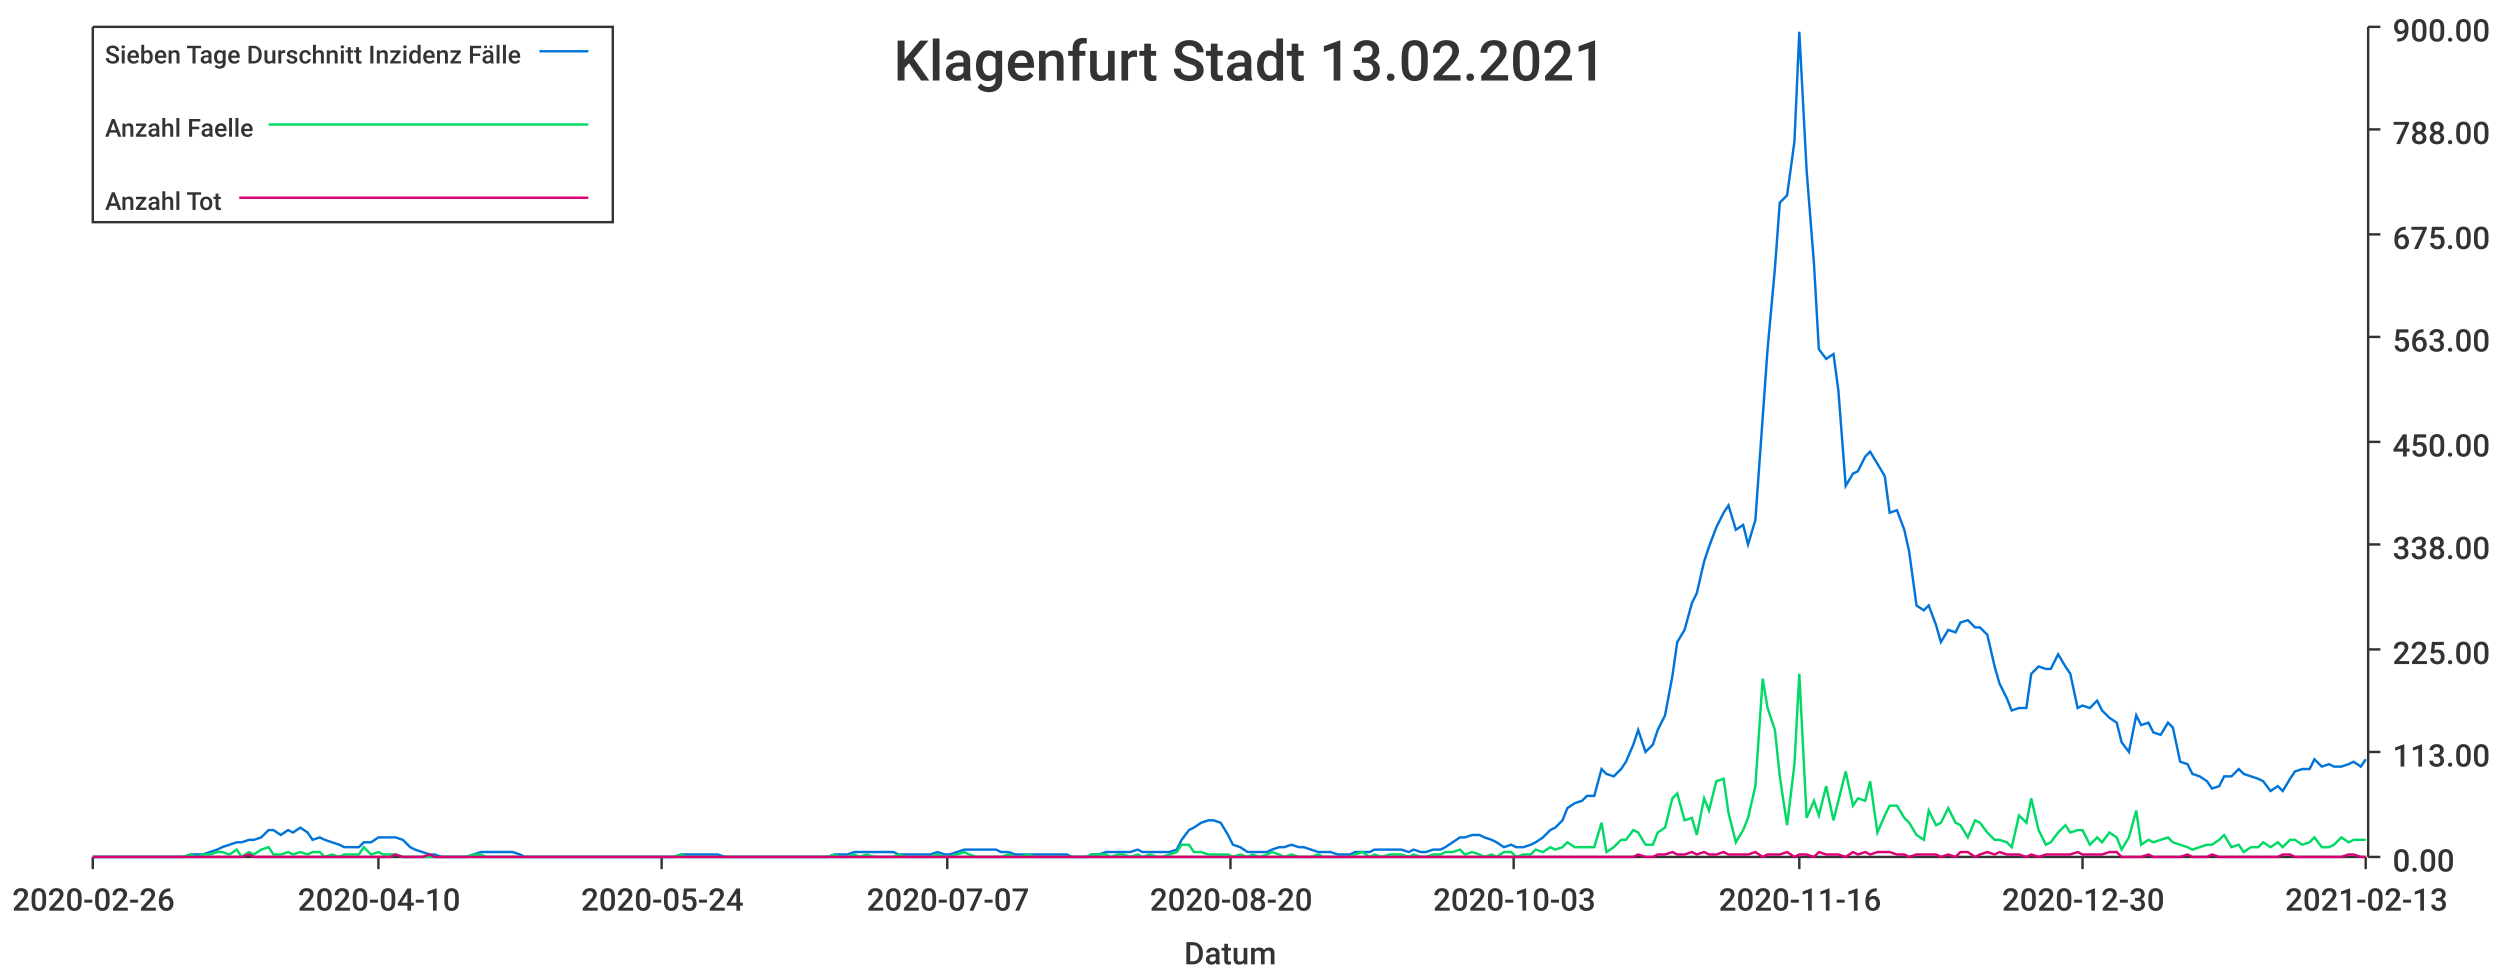
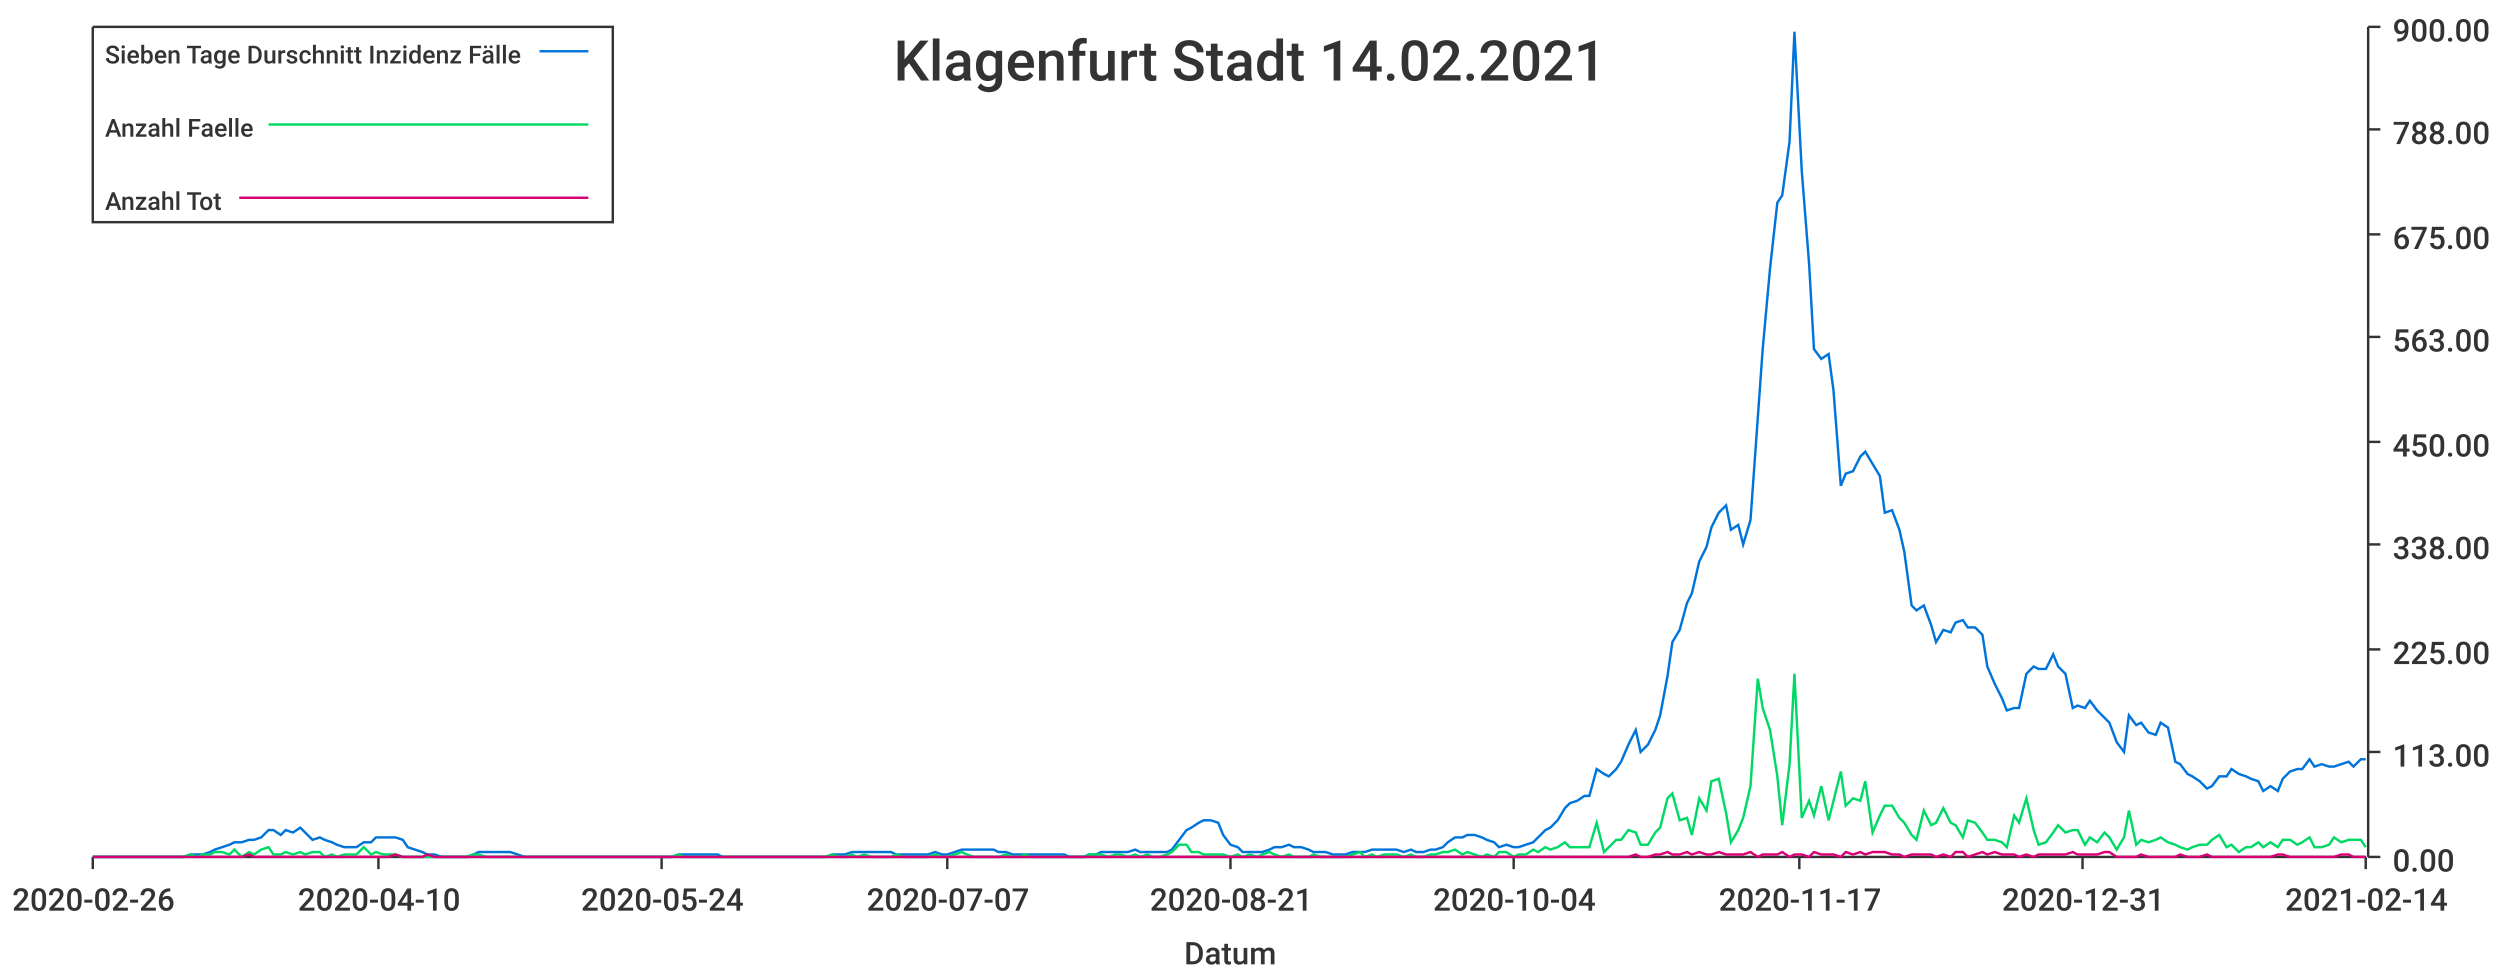
<svg xmlns="http://www.w3.org/2000/svg" width="1024" height="400">\n<path d="M 0 0 L 1024 0 L 1024 400 L 0 400 L 0 0" style="stroke-width:0;stroke:rgba(255,255,255,1.0);fill:rgba(255,255,255,1.0)" />
  <path d="M 38 11 L 969 11 L 969 351 L 38 351 L 38 11" style="stroke-width:0;stroke:rgba(255,255,255,1.0);fill:rgba(255,255,255,1.0)" />
  <path d="M 38 351 L 969 351" style="stroke-width:1;stroke:rgba(51,51,51,1.0);fill:none" />
  <path d="M 38 351 L 38 356" style="stroke-width:1;stroke:rgba(51,51,51,1.0);fill:none" />
  <text x="5" y="373" style="stroke-width:0;stroke:none;fill:rgba(51,51,51,1.0);font-size:12.8px;font-family:'Roboto Medium',sans-serif">2020-02-26</text>
  <path d="M 155 351 L 155 356" style="stroke-width:1;stroke:rgba(51,51,51,1.0);fill:none" />
  <text x="122" y="373" style="stroke-width:0;stroke:none;fill:rgba(51,51,51,1.0);font-size:12.8px;font-family:'Roboto Medium',sans-serif">2020-04-10</text>
  <path d="M 271 351 L 271 356" style="stroke-width:1;stroke:rgba(51,51,51,1.0);fill:none" />
  <text x="238" y="373" style="stroke-width:0;stroke:none;fill:rgba(51,51,51,1.0);font-size:12.8px;font-family:'Roboto Medium',sans-serif">2020-05-24</text>
  <path d="M 388 351 L 388 356" style="stroke-width:1;stroke:rgba(51,51,51,1.0);fill:none" />
  <text x="355" y="373" style="stroke-width:0;stroke:none;fill:rgba(51,51,51,1.0);font-size:12.8px;font-family:'Roboto Medium',sans-serif">2020-07-07</text>
  <path d="M 504 351 L 504 356" style="stroke-width:1;stroke:rgba(51,51,51,1.0);fill:none" />
-   <text x="471" y="373" style="stroke-width:0;stroke:none;fill:rgba(51,51,51,1.0);font-size:12.8px;font-family:'Roboto Medium',sans-serif">2020-08-20</text>
+   <text x="471" y="373" style="stroke-width:0;stroke:none;fill:rgba(51,51,51,1.0);font-size:12.8px;font-family:'Roboto Medium',sans-serif">2020-08-21</text>
  <path d="M 620 351 L 620 356" style="stroke-width:1;stroke:rgba(51,51,51,1.0);fill:none" />
-   <text x="587" y="373" style="stroke-width:0;stroke:none;fill:rgba(51,51,51,1.0);font-size:12.8px;font-family:'Roboto Medium',sans-serif">2020-10-03</text>
+   <text x="587" y="373" style="stroke-width:0;stroke:none;fill:rgba(51,51,51,1.0);font-size:12.8px;font-family:'Roboto Medium',sans-serif">2020-10-04</text>
  <path d="M 737 351 L 737 356" style="stroke-width:1;stroke:rgba(51,51,51,1.0);fill:none" />
-   <text x="704" y="373" style="stroke-width:0;stroke:none;fill:rgba(51,51,51,1.0);font-size:12.8px;font-family:'Roboto Medium',sans-serif">2020-11-16</text>
+   <text x="704" y="373" style="stroke-width:0;stroke:none;fill:rgba(51,51,51,1.0);font-size:12.8px;font-family:'Roboto Medium',sans-serif">2020-11-17</text>
  <path d="M 853 351 L 853 356" style="stroke-width:1;stroke:rgba(51,51,51,1.0);fill:none" />
-   <text x="820" y="373" style="stroke-width:0;stroke:none;fill:rgba(51,51,51,1.0);font-size:12.8px;font-family:'Roboto Medium',sans-serif">2020-12-30</text>
+   <text x="820" y="373" style="stroke-width:0;stroke:none;fill:rgba(51,51,51,1.0);font-size:12.8px;font-family:'Roboto Medium',sans-serif">2020-12-31</text>
  <path d="M 969 351 L 969 356" style="stroke-width:1;stroke:rgba(51,51,51,1.0);fill:none" />
-   <text x="936" y="373" style="stroke-width:0;stroke:none;fill:rgba(51,51,51,1.0);font-size:12.8px;font-family:'Roboto Medium',sans-serif">2021-02-13</text>
+   <text x="936" y="373" style="stroke-width:0;stroke:none;fill:rgba(51,51,51,1.0);font-size:12.8px;font-family:'Roboto Medium',sans-serif">2021-02-14</text>
  <text x="485" y="395" style="stroke-width:0;stroke:none;fill:rgba(51,51,51,1.0);font-size:12.8px;font-family:'Roboto Medium',sans-serif">Datum</text>
  <path d="M 970 351 L 970 11" style="stroke-width:1;stroke:rgba(51,51,51,1.0);fill:none" />
  <path d="M 970 351 L 975 351" style="stroke-width:1;stroke:rgba(51,51,51,1.0);fill:none" />
  <text x="980" y="357" style="stroke-width:0;stroke:none;fill:rgba(51,51,51,1.0);font-size:12.8px;font-family:'Roboto Medium',sans-serif">0.00</text>
  <path d="M 970 308 L 975 308" style="stroke-width:1;stroke:rgba(51,51,51,1.0);fill:none" />
  <text x="980" y="314" style="stroke-width:0;stroke:none;fill:rgba(51,51,51,1.0);font-size:12.8px;font-family:'Roboto Medium',sans-serif">113.00</text>
  <path d="M 970 266 L 975 266" style="stroke-width:1;stroke:rgba(51,51,51,1.0);fill:none" />
  <text x="980" y="272" style="stroke-width:0;stroke:none;fill:rgba(51,51,51,1.0);font-size:12.8px;font-family:'Roboto Medium',sans-serif">225.00</text>
  <path d="M 970 223 L 975 223" style="stroke-width:1;stroke:rgba(51,51,51,1.0);fill:none" />
  <text x="980" y="229" style="stroke-width:0;stroke:none;fill:rgba(51,51,51,1.0);font-size:12.8px;font-family:'Roboto Medium',sans-serif">338.00</text>
  <path d="M 970 181 L 975 181" style="stroke-width:1;stroke:rgba(51,51,51,1.0);fill:none" />
  <text x="980" y="187" style="stroke-width:0;stroke:none;fill:rgba(51,51,51,1.0);font-size:12.8px;font-family:'Roboto Medium',sans-serif">450.00</text>
  <path d="M 970 138 L 975 138" style="stroke-width:1;stroke:rgba(51,51,51,1.0);fill:none" />
  <text x="980" y="144" style="stroke-width:0;stroke:none;fill:rgba(51,51,51,1.0);font-size:12.8px;font-family:'Roboto Medium',sans-serif">563.00</text>
  <path d="M 970 96 L 975 96" style="stroke-width:1;stroke:rgba(51,51,51,1.0);fill:none" />
  <text x="980" y="102" style="stroke-width:0;stroke:none;fill:rgba(51,51,51,1.0);font-size:12.8px;font-family:'Roboto Medium',sans-serif">675.00</text>
  <path d="M 970 53 L 975 53" style="stroke-width:1;stroke:rgba(51,51,51,1.0);fill:none" />
  <text x="980" y="59" style="stroke-width:0;stroke:none;fill:rgba(51,51,51,1.0);font-size:12.8px;font-family:'Roboto Medium',sans-serif">788.00</text>
  <path d="M 970 11 L 975 11" style="stroke-width:1;stroke:rgba(51,51,51,1.0);fill:none" />
  <text x="980" y="17" style="stroke-width:0;stroke:none;fill:rgba(51,51,51,1.0);font-size:12.8px;font-family:'Roboto Medium',sans-serif">900.00</text>
-   <path d="M 38 351 L 41 351 L 44 351 L 46 351 L 49 351 L 52 351 L 54 351 L 57 351 L 60 351 L 62 351 L 65 351 L 68 351 L 70 351 L 73 351 L 75 351 L 78 350 L 81 350 L 83 350 L 86 349 L 89 348 L 91 347 L 94 346 L 97 345 L 99 345 L 102 344 L 104 344 L 107 343 L 110 340 L 112 340 L 115 342 L 118 340 L 120 341 L 123 339 L 126 341 L 128 344 L 131 343 L 133 344 L 136 345 L 139 346 L 141 347 L 144 347 L 147 347 L 149 345 L 152 345 L 155 343 L 157 343 L 160 343 L 162 343 L 165 344 L 168 347 L 170 348 L 173 349 L 176 350 L 178 350 L 181 351 L 184 351 L 186 351 L 189 351 L 191 351 L 194 350 L 197 349 L 199 349 L 202 349 L 205 349 L 207 349 L 210 349 L 213 350 L 215 351 L 218 351 L 220 351 L 223 351 L 226 351 L 228 351 L 231 351 L 234 351 L 236 351 L 239 351 L 242 351 L 244 351 L 247 351 L 249 351 L 252 351 L 255 351 L 257 351 L 260 351 L 263 351 L 265 351 L 268 351 L 271 351 L 273 351 L 276 351 L 279 350 L 281 350 L 284 350 L 286 350 L 289 350 L 292 350 L 294 350 L 297 351 L 300 351 L 302 351 L 305 351 L 308 351 L 310 351 L 313 351 L 315 351 L 318 351 L 321 351 L 323 351 L 326 351 L 329 351 L 331 351 L 334 351 L 337 351 L 339 351 L 342 350 L 344 350 L 347 350 L 350 349 L 352 349 L 355 349 L 358 349 L 360 349 L 363 349 L 366 349 L 368 350 L 371 350 L 373 350 L 376 350 L 379 350 L 381 350 L 384 349 L 387 350 L 389 350 L 392 349 L 395 348 L 397 348 L 400 348 L 402 348 L 405 348 L 408 348 L 410 349 L 413 349 L 416 350 L 418 350 L 421 350 L 424 350 L 426 350 L 429 350 L 431 350 L 434 350 L 437 350 L 439 351 L 442 351 L 445 351 L 447 350 L 450 350 L 453 349 L 455 349 L 458 349 L 460 349 L 463 349 L 466 348 L 468 349 L 471 349 L 474 349 L 476 349 L 479 349 L 482 348 L 484 344 L 487 340 L 489 339 L 492 337 L 495 336 L 497 336 L 500 337 L 503 342 L 505 346 L 508 347 L 511 349 L 513 349 L 516 349 L 519 349 L 521 348 L 524 347 L 526 347 L 529 346 L 532 347 L 534 347 L 537 348 L 540 349 L 542 349 L 545 349 L 548 350 L 550 350 L 553 350 L 555 349 L 558 349 L 561 349 L 563 348 L 566 348 L 569 348 L 571 348 L 574 348 L 577 349 L 579 348 L 582 349 L 584 349 L 587 348 L 590 348 L 592 347 L 595 345 L 598 343 L 600 343 L 603 342 L 606 342 L 608 343 L 611 344 L 613 345 L 616 347 L 619 346 L 621 347 L 624 347 L 627 346 L 629 345 L 632 343 L 635 340 L 637 339 L 640 336 L 642 331 L 645 329 L 648 328 L 650 326 L 653 326 L 656 315 L 658 317 L 661 318 L 664 315 L 666 312 L 669 305 L 671 299 L 674 308 L 677 305 L 679 299 L 682 293 L 685 277 L 687 263 L 690 258 L 693 247 L 695 243 L 698 230 L 700 224 L 703 216 L 706 210 L 708 207 L 711 217 L 714 215 L 716 223 L 719 213 L 722 171 L 724 143 L 727 110 L 729 83 L 732 80 L 735 58 L 737 13 L 740 70 L 743 108 L 745 143 L 748 147 L 751 145 L 753 160 L 756 199 L 759 194 L 761 193 L 764 187 L 766 185 L 769 190 L 772 195 L 774 210 L 777 209 L 780 217 L 782 226 L 785 248 L 788 250 L 790 248 L 793 256 L 795 263 L 798 258 L 801 259 L 803 255 L 806 254 L 809 257 L 811 257 L 814 260 L 817 273 L 819 280 L 822 286 L 824 291 L 827 290 L 830 290 L 832 276 L 835 273 L 838 274 L 840 274 L 843 268 L 846 273 L 848 276 L 851 290 L 853 289 L 856 290 L 859 287 L 861 291 L 864 294 L 867 296 L 869 304 L 872 308 L 875 293 L 877 297 L 880 296 L 882 300 L 885 301 L 888 296 L 890 298 L 893 312 L 896 313 L 898 317 L 901 318 L 904 320 L 906 323 L 909 322 L 911 318 L 914 318 L 917 315 L 919 317 L 922 318 L 925 319 L 927 320 L 930 324 L 933 322 L 935 324 L 938 319 L 940 316 L 943 315 L 946 315 L 948 311 L 951 314 L 954 313 L 956 314 L 959 314 L 962 313 L 964 312 L 967 314 L 969 311" style="stroke-width:1;stroke:rgba(0,116,217,1.0);fill:none" />
-   <path d="M 38 351 L 41 351 L 44 351 L 46 351 L 49 351 L 52 351 L 54 351 L 57 351 L 60 351 L 62 351 L 65 351 L 68 351 L 70 351 L 73 351 L 75 351 L 78 350 L 81 351 L 83 350 L 86 350 L 89 349 L 91 349 L 94 350 L 97 348 L 99 351 L 102 349 L 104 350 L 107 348 L 110 347 L 112 350 L 115 350 L 118 349 L 120 350 L 123 349 L 126 350 L 128 349 L 131 349 L 133 351 L 136 350 L 139 351 L 141 350 L 144 350 L 147 350 L 149 347 L 152 350 L 155 349 L 157 350 L 160 350 L 162 350 L 165 351 L 168 351 L 170 351 L 173 351 L 176 351 L 178 351 L 181 351 L 184 351 L 186 351 L 189 351 L 191 351 L 194 350 L 197 350 L 199 351 L 202 351 L 205 351 L 207 351 L 210 351 L 213 351 L 215 351 L 218 351 L 220 351 L 223 351 L 226 351 L 228 351 L 231 351 L 234 351 L 236 351 L 239 351 L 242 351 L 244 351 L 247 351 L 249 351 L 252 351 L 255 351 L 257 351 L 260 351 L 263 351 L 265 351 L 268 351 L 271 351 L 273 351 L 276 351 L 279 350 L 281 351 L 284 351 L 286 351 L 289 351 L 292 351 L 294 351 L 297 351 L 300 351 L 302 351 L 305 351 L 308 351 L 310 351 L 313 351 L 315 351 L 318 351 L 321 351 L 323 351 L 326 351 L 329 351 L 331 351 L 334 351 L 337 351 L 339 351 L 342 350 L 344 351 L 347 351 L 350 350 L 352 351 L 355 350 L 358 351 L 360 351 L 363 351 L 366 351 L 368 350 L 371 351 L 373 351 L 376 351 L 379 351 L 381 351 L 384 350 L 387 351 L 389 351 L 392 350 L 395 349 L 397 350 L 400 351 L 402 351 L 405 351 L 408 351 L 410 351 L 413 350 L 416 351 L 418 351 L 421 350 L 424 351 L 426 351 L 429 351 L 431 351 L 434 351 L 437 351 L 439 351 L 442 351 L 445 351 L 447 350 L 450 350 L 453 350 L 455 351 L 458 350 L 460 350 L 463 351 L 466 350 L 468 351 L 471 350 L 474 351 L 476 351 L 479 350 L 482 349 L 484 346 L 487 346 L 489 349 L 492 349 L 495 350 L 497 350 L 500 350 L 503 350 L 505 351 L 508 350 L 511 351 L 513 350 L 516 351 L 519 350 L 521 349 L 524 350 L 526 351 L 529 350 L 532 351 L 534 351 L 537 351 L 540 350 L 542 351 L 545 351 L 548 351 L 550 351 L 553 351 L 555 350 L 558 349 L 561 351 L 563 350 L 566 351 L 569 350 L 571 350 L 574 350 L 577 351 L 579 350 L 582 351 L 584 351 L 587 350 L 590 350 L 592 349 L 595 349 L 598 348 L 600 350 L 603 349 L 606 350 L 608 351 L 611 350 L 613 351 L 616 349 L 619 349 L 621 351 L 624 350 L 627 350 L 629 348 L 632 349 L 635 347 L 637 348 L 640 347 L 642 345 L 645 347 L 648 347 L 650 347 L 653 347 L 656 337 L 658 349 L 661 347 L 664 344 L 666 344 L 669 340 L 671 341 L 674 346 L 677 346 L 679 341 L 682 339 L 685 327 L 687 325 L 690 336 L 693 335 L 695 342 L 698 327 L 700 332 L 703 320 L 706 319 L 708 333 L 711 345 L 714 340 L 716 335 L 719 322 L 722 278 L 724 290 L 727 299 L 729 318 L 732 338 L 735 313 L 737 276 L 740 335 L 743 328 L 745 334 L 748 322 L 751 336 L 753 328 L 756 316 L 759 330 L 761 327 L 764 328 L 766 320 L 769 341 L 772 334 L 774 330 L 777 330 L 780 335 L 782 337 L 785 342 L 788 344 L 790 332 L 793 338 L 795 337 L 798 331 L 801 337 L 803 338 L 806 343 L 809 336 L 811 337 L 814 341 L 817 344 L 819 344 L 822 345 L 824 347 L 827 334 L 830 337 L 832 327 L 835 340 L 838 346 L 840 345 L 843 341 L 846 338 L 848 341 L 851 340 L 853 340 L 856 346 L 859 343 L 861 345 L 864 341 L 867 343 L 869 348 L 872 343 L 875 332 L 877 346 L 880 344 L 882 345 L 885 344 L 888 343 L 890 345 L 893 346 L 896 347 L 898 348 L 901 347 L 904 346 L 906 346 L 909 344 L 911 342 L 914 347 L 917 346 L 919 349 L 922 347 L 925 347 L 927 345 L 930 347 L 933 345 L 935 347 L 938 344 L 940 344 L 943 346 L 946 345 L 948 343 L 951 347 L 954 347 L 956 346 L 959 343 L 962 345 L 964 344 L 967 344 L 969 344" style="stroke-width:1;stroke:rgba(0,217,101,1.0);fill:none" />
-   <path d="M 38 351 L 41 351 L 44 351 L 46 351 L 49 351 L 52 351 L 54 351 L 57 351 L 60 351 L 62 351 L 65 351 L 68 351 L 70 351 L 73 351 L 75 351 L 78 351 L 81 351 L 83 351 L 86 351 L 89 351 L 91 351 L 94 351 L 97 351 L 99 351 L 102 350 L 104 351 L 107 351 L 110 351 L 112 351 L 115 351 L 118 351 L 120 351 L 123 351 L 126 351 L 128 351 L 131 351 L 133 351 L 136 351 L 139 351 L 141 351 L 144 351 L 147 351 L 149 351 L 152 351 L 155 351 L 157 351 L 160 351 L 162 350 L 165 351 L 168 351 L 170 351 L 173 351 L 176 350 L 178 351 L 181 351 L 184 351 L 186 351 L 189 351 L 191 351 L 194 351 L 197 351 L 199 351 L 202 351 L 205 351 L 207 351 L 210 351 L 213 351 L 215 351 L 218 351 L 220 351 L 223 351 L 226 351 L 228 351 L 231 351 L 234 351 L 236 351 L 239 351 L 242 351 L 244 351 L 247 351 L 249 351 L 252 351 L 255 351 L 257 351 L 260 351 L 263 351 L 265 351 L 268 351 L 271 351 L 273 351 L 276 351 L 279 351 L 281 351 L 284 351 L 286 351 L 289 351 L 292 351 L 294 351 L 297 351 L 300 351 L 302 351 L 305 351 L 308 351 L 310 351 L 313 351 L 315 351 L 318 351 L 321 351 L 323 351 L 326 351 L 329 351 L 331 351 L 334 351 L 337 351 L 339 351 L 342 351 L 344 351 L 347 351 L 350 351 L 352 351 L 355 351 L 358 351 L 360 351 L 363 351 L 366 351 L 368 351 L 371 351 L 373 351 L 376 351 L 379 351 L 381 351 L 384 351 L 387 351 L 389 351 L 392 351 L 395 351 L 397 351 L 400 351 L 402 351 L 405 351 L 408 351 L 410 351 L 413 351 L 416 351 L 418 351 L 421 351 L 424 351 L 426 351 L 429 351 L 431 351 L 434 351 L 437 351 L 439 351 L 442 351 L 445 351 L 447 351 L 450 351 L 453 351 L 455 351 L 458 351 L 460 351 L 463 351 L 466 351 L 468 351 L 471 351 L 474 351 L 476 351 L 479 351 L 482 351 L 484 351 L 487 351 L 489 351 L 492 351 L 495 351 L 497 351 L 500 351 L 503 351 L 505 351 L 508 351 L 511 351 L 513 351 L 516 351 L 519 351 L 521 351 L 524 351 L 526 351 L 529 351 L 532 351 L 534 351 L 537 351 L 540 351 L 542 351 L 545 351 L 548 351 L 550 351 L 553 351 L 555 351 L 558 351 L 561 351 L 563 351 L 566 351 L 569 351 L 571 351 L 574 351 L 577 351 L 579 351 L 582 351 L 584 351 L 587 351 L 590 351 L 592 351 L 595 351 L 598 351 L 600 351 L 603 351 L 606 351 L 608 351 L 611 351 L 613 351 L 616 351 L 619 351 L 621 351 L 624 351 L 627 351 L 629 351 L 632 351 L 635 351 L 637 351 L 640 351 L 642 351 L 645 351 L 648 351 L 650 351 L 653 351 L 656 351 L 658 351 L 661 351 L 664 351 L 666 351 L 669 351 L 671 350 L 674 351 L 677 351 L 679 350 L 682 350 L 685 349 L 687 350 L 690 350 L 693 349 L 695 350 L 698 349 L 700 350 L 703 350 L 706 349 L 708 350 L 711 350 L 714 350 L 716 350 L 719 349 L 722 351 L 724 350 L 727 350 L 729 350 L 732 349 L 735 351 L 737 350 L 740 350 L 743 351 L 745 349 L 748 350 L 751 350 L 753 350 L 756 351 L 759 349 L 761 350 L 764 349 L 766 350 L 769 349 L 772 349 L 774 349 L 777 350 L 780 350 L 782 351 L 785 350 L 788 350 L 790 350 L 793 350 L 795 351 L 798 350 L 801 351 L 803 349 L 806 349 L 809 351 L 811 350 L 814 349 L 817 350 L 819 349 L 822 350 L 824 350 L 827 350 L 830 351 L 832 350 L 835 351 L 838 350 L 840 350 L 843 350 L 846 350 L 848 350 L 851 349 L 853 350 L 856 350 L 859 350 L 861 350 L 864 349 L 867 349 L 869 351 L 872 351 L 875 351 L 877 351 L 880 350 L 882 351 L 885 351 L 888 351 L 890 351 L 893 351 L 896 350 L 898 351 L 901 351 L 904 351 L 906 350 L 909 351 L 911 351 L 914 351 L 917 351 L 919 351 L 922 351 L 925 351 L 927 351 L 930 351 L 933 351 L 935 350 L 938 350 L 940 351 L 943 351 L 946 351 L 948 351 L 951 351 L 954 351 L 956 351 L 959 351 L 962 350 L 964 350 L 967 351 L 969 351" style="stroke-width:1;stroke:rgba(217,0,116,1.0);fill:none" />
-   <text x="366" y="33" style="stroke-width:0;stroke:none;fill:rgba(51,51,51,1.0);font-size:23.0px;font-family:'Roboto Medium',sans-serif">Klagenfurt Stadt 13.02.2021</text>
+   <path d="M 38 351 L 41 351 L 44 351 L 46 351 L 49 351 L 52 351 L 54 351 L 57 351 L 60 351 L 62 351 L 65 351 L 67 351 L 70 351 L 73 351 L 75 351 L 78 350 L 81 350 L 83 350 L 86 349 L 88 348 L 91 347 L 94 346 L 96 345 L 99 345 L 102 344 L 104 344 L 107 343 L 110 340 L 112 340 L 115 342 L 117 340 L 120 341 L 123 339 L 125 341 L 128 344 L 131 343 L 133 344 L 136 345 L 138 346 L 141 347 L 144 347 L 146 347 L 149 345 L 152 345 L 154 343 L 157 343 L 159 343 L 162 343 L 165 344 L 167 347 L 170 348 L 173 349 L 175 350 L 178 350 L 181 351 L 183 351 L 186 351 L 188 351 L 191 351 L 194 350 L 196 349 L 199 349 L 202 349 L 204 349 L 207 349 L 209 349 L 212 350 L 215 351 L 217 351 L 220 351 L 223 351 L 225 351 L 228 351 L 230 351 L 233 351 L 236 351 L 238 351 L 241 351 L 244 351 L 246 351 L 249 351 L 252 351 L 254 351 L 257 351 L 259 351 L 262 351 L 265 351 L 267 351 L 270 351 L 273 351 L 275 351 L 278 350 L 280 350 L 283 350 L 286 350 L 288 350 L 291 350 L 294 350 L 296 351 L 299 351 L 301 351 L 304 351 L 307 351 L 309 351 L 312 351 L 315 351 L 317 351 L 320 351 L 323 351 L 325 351 L 328 351 L 330 351 L 333 351 L 336 351 L 338 351 L 341 350 L 344 350 L 346 350 L 349 349 L 351 349 L 354 349 L 357 349 L 359 349 L 362 349 L 365 349 L 367 350 L 370 350 L 373 350 L 375 350 L 378 350 L 380 350 L 383 349 L 386 350 L 388 350 L 391 349 L 394 348 L 396 348 L 399 348 L 401 348 L 404 348 L 407 348 L 409 349 L 412 349 L 415 350 L 417 350 L 420 350 L 422 350 L 425 350 L 428 350 L 430 350 L 433 350 L 436 350 L 438 351 L 441 351 L 444 351 L 446 350 L 449 350 L 451 349 L 454 349 L 457 349 L 459 349 L 462 349 L 465 348 L 467 349 L 470 349 L 472 349 L 475 349 L 478 349 L 480 348 L 483 344 L 486 340 L 488 339 L 491 337 L 493 336 L 496 336 L 499 337 L 501 342 L 504 346 L 507 347 L 509 349 L 512 349 L 515 349 L 517 349 L 520 348 L 522 347 L 525 347 L 528 346 L 530 347 L 533 347 L 536 348 L 538 349 L 541 349 L 543 349 L 546 350 L 549 350 L 551 350 L 554 349 L 557 349 L 559 349 L 562 348 L 564 348 L 567 348 L 570 348 L 572 348 L 575 349 L 578 348 L 580 349 L 583 349 L 586 348 L 588 348 L 591 347 L 593 345 L 596 343 L 599 343 L 601 342 L 604 342 L 607 343 L 609 344 L 612 345 L 614 347 L 617 346 L 620 347 L 622 347 L 625 346 L 628 345 L 630 343 L 633 340 L 635 339 L 638 336 L 641 331 L 643 329 L 646 328 L 649 326 L 651 326 L 654 315 L 657 317 L 659 318 L 662 315 L 664 312 L 667 305 L 670 299 L 672 308 L 675 305 L 678 299 L 680 293 L 683 277 L 685 263 L 688 258 L 691 247 L 693 243 L 696 230 L 699 224 L 701 216 L 704 210 L 707 207 L 709 217 L 712 215 L 714 223 L 717 213 L 720 171 L 722 143 L 725 110 L 728 83 L 730 80 L 733 58 L 735 13 L 738 70 L 741 108 L 743 143 L 746 147 L 749 145 L 751 160 L 754 199 L 756 194 L 759 193 L 762 187 L 764 185 L 767 190 L 770 195 L 772 210 L 775 209 L 778 217 L 780 226 L 783 248 L 785 250 L 788 248 L 791 256 L 793 263 L 796 258 L 799 259 L 801 255 L 804 254 L 806 257 L 809 257 L 812 260 L 814 273 L 817 280 L 820 286 L 822 291 L 825 290 L 827 290 L 830 276 L 833 273 L 835 274 L 838 274 L 841 268 L 843 273 L 846 276 L 849 290 L 851 289 L 854 290 L 856 287 L 859 291 L 862 294 L 864 296 L 867 304 L 870 308 L 872 293 L 875 297 L 877 296 L 880 300 L 883 301 L 885 296 L 888 298 L 891 312 L 893 313 L 896 317 L 898 318 L 901 320 L 904 323 L 906 322 L 909 318 L 912 318 L 914 315 L 917 317 L 920 318 L 922 319 L 925 320 L 927 324 L 930 322 L 933 324 L 935 319 L 938 316 L 941 315 L 943 315 L 946 311 L 948 314 L 951 313 L 954 314 L 956 314 L 959 313 L 962 312 L 964 314 L 967 311 L 969 311" style="stroke-width:1;stroke:rgba(0,116,217,1.0);fill:none" />
+   <path d="M 38 351 L 41 351 L 44 351 L 46 351 L 49 351 L 52 351 L 54 351 L 57 351 L 60 351 L 62 351 L 65 351 L 67 351 L 70 351 L 73 351 L 75 351 L 78 350 L 81 351 L 83 350 L 86 350 L 88 349 L 91 349 L 94 350 L 96 348 L 99 351 L 102 349 L 104 350 L 107 348 L 110 347 L 112 350 L 115 350 L 117 349 L 120 350 L 123 349 L 125 350 L 128 349 L 131 349 L 133 351 L 136 350 L 138 351 L 141 350 L 144 350 L 146 350 L 149 347 L 152 350 L 154 349 L 157 350 L 159 350 L 162 350 L 165 351 L 167 351 L 170 351 L 173 351 L 175 351 L 178 351 L 181 351 L 183 351 L 186 351 L 188 351 L 191 351 L 194 350 L 196 350 L 199 351 L 202 351 L 204 351 L 207 351 L 209 351 L 212 351 L 215 351 L 217 351 L 220 351 L 223 351 L 225 351 L 228 351 L 230 351 L 233 351 L 236 351 L 238 351 L 241 351 L 244 351 L 246 351 L 249 351 L 252 351 L 254 351 L 257 351 L 259 351 L 262 351 L 265 351 L 267 351 L 270 351 L 273 351 L 275 351 L 278 350 L 280 351 L 283 351 L 286 351 L 288 351 L 291 351 L 294 351 L 296 351 L 299 351 L 301 351 L 304 351 L 307 351 L 309 351 L 312 351 L 315 351 L 317 351 L 320 351 L 323 351 L 325 351 L 328 351 L 330 351 L 333 351 L 336 351 L 338 351 L 341 350 L 344 351 L 346 351 L 349 350 L 351 351 L 354 350 L 357 351 L 359 351 L 362 351 L 365 351 L 367 350 L 370 351 L 373 351 L 375 351 L 378 351 L 380 351 L 383 350 L 386 351 L 388 351 L 391 350 L 394 349 L 396 350 L 399 351 L 401 351 L 404 351 L 407 351 L 409 351 L 412 350 L 415 351 L 417 351 L 420 350 L 422 351 L 425 351 L 428 351 L 430 351 L 433 351 L 436 351 L 438 351 L 441 351 L 444 351 L 446 350 L 449 350 L 451 350 L 454 351 L 457 350 L 459 350 L 462 351 L 465 350 L 467 351 L 470 350 L 472 351 L 475 351 L 478 350 L 480 349 L 483 346 L 486 346 L 488 349 L 491 349 L 493 350 L 496 350 L 499 350 L 501 350 L 504 351 L 507 350 L 509 351 L 512 350 L 515 351 L 517 350 L 520 349 L 522 350 L 525 351 L 528 350 L 530 351 L 533 351 L 536 351 L 538 350 L 541 351 L 543 351 L 546 351 L 549 351 L 551 351 L 554 350 L 557 349 L 559 351 L 562 350 L 564 351 L 567 350 L 570 350 L 572 350 L 575 351 L 578 350 L 580 351 L 583 351 L 586 350 L 588 350 L 591 349 L 593 349 L 596 348 L 599 350 L 601 349 L 604 350 L 607 351 L 609 350 L 612 351 L 614 349 L 617 349 L 620 351 L 622 350 L 625 350 L 628 348 L 630 349 L 633 347 L 635 348 L 638 347 L 641 345 L 643 347 L 646 347 L 649 347 L 651 347 L 654 337 L 657 349 L 659 347 L 662 344 L 664 344 L 667 340 L 670 341 L 672 346 L 675 346 L 678 341 L 680 339 L 683 327 L 685 325 L 688 336 L 691 335 L 693 342 L 696 327 L 699 332 L 701 320 L 704 319 L 707 333 L 709 345 L 712 340 L 714 335 L 717 322 L 720 278 L 722 290 L 725 299 L 728 318 L 730 338 L 733 313 L 735 276 L 738 335 L 741 328 L 743 334 L 746 322 L 749 336 L 751 328 L 754 316 L 756 330 L 759 327 L 762 328 L 764 320 L 767 341 L 770 334 L 772 330 L 775 330 L 778 335 L 780 337 L 783 342 L 785 344 L 788 332 L 791 338 L 793 337 L 796 331 L 799 337 L 801 338 L 804 343 L 806 336 L 809 337 L 812 341 L 814 344 L 817 344 L 820 345 L 822 347 L 825 334 L 827 337 L 830 327 L 833 340 L 835 346 L 838 345 L 841 341 L 843 338 L 846 341 L 849 340 L 851 340 L 854 346 L 856 343 L 859 345 L 862 341 L 864 343 L 867 348 L 870 343 L 872 332 L 875 346 L 877 344 L 880 345 L 883 344 L 885 343 L 888 345 L 891 346 L 893 347 L 896 348 L 898 347 L 901 346 L 904 346 L 906 344 L 909 342 L 912 347 L 914 346 L 917 349 L 920 347 L 922 347 L 925 345 L 927 347 L 930 345 L 933 347 L 935 344 L 938 344 L 941 346 L 943 345 L 946 343 L 948 347 L 951 347 L 954 346 L 956 343 L 959 345 L 962 344 L 964 344 L 967 344 L 969 347" style="stroke-width:1;stroke:rgba(0,217,101,1.0);fill:none" />
+   <path d="M 38 351 L 41 351 L 44 351 L 46 351 L 49 351 L 52 351 L 54 351 L 57 351 L 60 351 L 62 351 L 65 351 L 67 351 L 70 351 L 73 351 L 75 351 L 78 351 L 81 351 L 83 351 L 86 351 L 88 351 L 91 351 L 94 351 L 96 351 L 99 351 L 102 350 L 104 351 L 107 351 L 110 351 L 112 351 L 115 351 L 117 351 L 120 351 L 123 351 L 125 351 L 128 351 L 131 351 L 133 351 L 136 351 L 138 351 L 141 351 L 144 351 L 146 351 L 149 351 L 152 351 L 154 351 L 157 351 L 159 351 L 162 350 L 165 351 L 167 351 L 170 351 L 173 351 L 175 350 L 178 351 L 181 351 L 183 351 L 186 351 L 188 351 L 191 351 L 194 351 L 196 351 L 199 351 L 202 351 L 204 351 L 207 351 L 209 351 L 212 351 L 215 351 L 217 351 L 220 351 L 223 351 L 225 351 L 228 351 L 230 351 L 233 351 L 236 351 L 238 351 L 241 351 L 244 351 L 246 351 L 249 351 L 252 351 L 254 351 L 257 351 L 259 351 L 262 351 L 265 351 L 267 351 L 270 351 L 273 351 L 275 351 L 278 351 L 280 351 L 283 351 L 286 351 L 288 351 L 291 351 L 294 351 L 296 351 L 299 351 L 301 351 L 304 351 L 307 351 L 309 351 L 312 351 L 315 351 L 317 351 L 320 351 L 323 351 L 325 351 L 328 351 L 330 351 L 333 351 L 336 351 L 338 351 L 341 351 L 344 351 L 346 351 L 349 351 L 351 351 L 354 351 L 357 351 L 359 351 L 362 351 L 365 351 L 367 351 L 370 351 L 373 351 L 375 351 L 378 351 L 380 351 L 383 351 L 386 351 L 388 351 L 391 351 L 394 351 L 396 351 L 399 351 L 401 351 L 404 351 L 407 351 L 409 351 L 412 351 L 415 351 L 417 351 L 420 351 L 422 351 L 425 351 L 428 351 L 430 351 L 433 351 L 436 351 L 438 351 L 441 351 L 444 351 L 446 351 L 449 351 L 451 351 L 454 351 L 457 351 L 459 351 L 462 351 L 465 351 L 467 351 L 470 351 L 472 351 L 475 351 L 478 351 L 480 351 L 483 351 L 486 351 L 488 351 L 491 351 L 493 351 L 496 351 L 499 351 L 501 351 L 504 351 L 507 351 L 509 351 L 512 351 L 515 351 L 517 351 L 520 351 L 522 351 L 525 351 L 528 351 L 530 351 L 533 351 L 536 351 L 538 351 L 541 351 L 543 351 L 546 351 L 549 351 L 551 351 L 554 351 L 557 351 L 559 351 L 562 351 L 564 351 L 567 351 L 570 351 L 572 351 L 575 351 L 578 351 L 580 351 L 583 351 L 586 351 L 588 351 L 591 351 L 593 351 L 596 351 L 599 351 L 601 351 L 604 351 L 607 351 L 609 351 L 612 351 L 614 351 L 617 351 L 620 351 L 622 351 L 625 351 L 628 351 L 630 351 L 633 351 L 635 351 L 638 351 L 641 351 L 643 351 L 646 351 L 649 351 L 651 351 L 654 351 L 657 351 L 659 351 L 662 351 L 664 351 L 667 351 L 670 350 L 672 351 L 675 351 L 678 350 L 680 350 L 683 349 L 685 350 L 688 350 L 691 349 L 693 350 L 696 349 L 699 350 L 701 350 L 704 349 L 707 350 L 709 350 L 712 350 L 714 350 L 717 349 L 720 351 L 722 350 L 725 350 L 728 350 L 730 349 L 733 351 L 735 350 L 738 350 L 741 351 L 743 349 L 746 350 L 749 350 L 751 350 L 754 351 L 756 349 L 759 350 L 762 349 L 764 350 L 767 349 L 770 349 L 772 349 L 775 350 L 778 350 L 780 351 L 783 350 L 785 350 L 788 350 L 791 350 L 793 351 L 796 350 L 799 351 L 801 349 L 804 349 L 806 351 L 809 350 L 812 349 L 814 350 L 817 349 L 820 350 L 822 350 L 825 350 L 827 351 L 830 350 L 833 351 L 835 350 L 838 350 L 841 350 L 843 350 L 846 350 L 849 349 L 851 350 L 854 350 L 856 350 L 859 350 L 862 349 L 864 349 L 867 351 L 870 351 L 872 351 L 875 351 L 877 350 L 880 351 L 883 351 L 885 351 L 888 351 L 891 351 L 893 350 L 896 351 L 898 351 L 901 351 L 904 350 L 906 351 L 909 351 L 912 351 L 914 351 L 917 351 L 920 351 L 922 351 L 925 351 L 927 351 L 930 351 L 933 350 L 935 350 L 938 351 L 941 351 L 943 351 L 946 351 L 948 351 L 951 351 L 954 351 L 956 351 L 959 350 L 962 350 L 964 351 L 967 351 L 969 351" style="stroke-width:1;stroke:rgba(217,0,116,1.0);fill:none" />
+   <text x="366" y="33" style="stroke-width:0;stroke:none;fill:rgba(51,51,51,1.0);font-size:23.0px;font-family:'Roboto Medium',sans-serif">Klagenfurt Stadt 14.02.2021</text>
  <path d="M 38 11 L 251 11 L 251 91 L 38 91 L 38 11" style="stroke-width:1;stroke:rgba(51,51,51,1.0);fill:rgba(255,255,255,1.0)" />
  <text x="43" y="26" style="stroke-width:0;stroke:none;fill:rgba(51,51,51,1.0);font-size:10.2px;font-family:'Roboto Medium',sans-serif">Sieben Tage Durschnitt Inzidenz Fälle</text>
  <path d="M 221 21 L 241 21" style="stroke-width:1;stroke:rgba(0,116,217,1.0);fill:none" />
  <text x="43" y="56" style="stroke-width:0;stroke:none;fill:rgba(51,51,51,1.0);font-size:10.2px;font-family:'Roboto Medium',sans-serif">Anzahl Faelle</text>
  <path d="M 110 51 L 241 51" style="stroke-width:1;stroke:rgba(0,217,101,1.0);fill:none" />
  <text x="43" y="86" style="stroke-width:0;stroke:none;fill:rgba(51,51,51,1.0);font-size:10.2px;font-family:'Roboto Medium',sans-serif">Anzahl Tot</text>
  <path d="M 98 81 L 241 81" style="stroke-width:1;stroke:rgba(217,0,116,1.0);fill:none" />
</svg>
